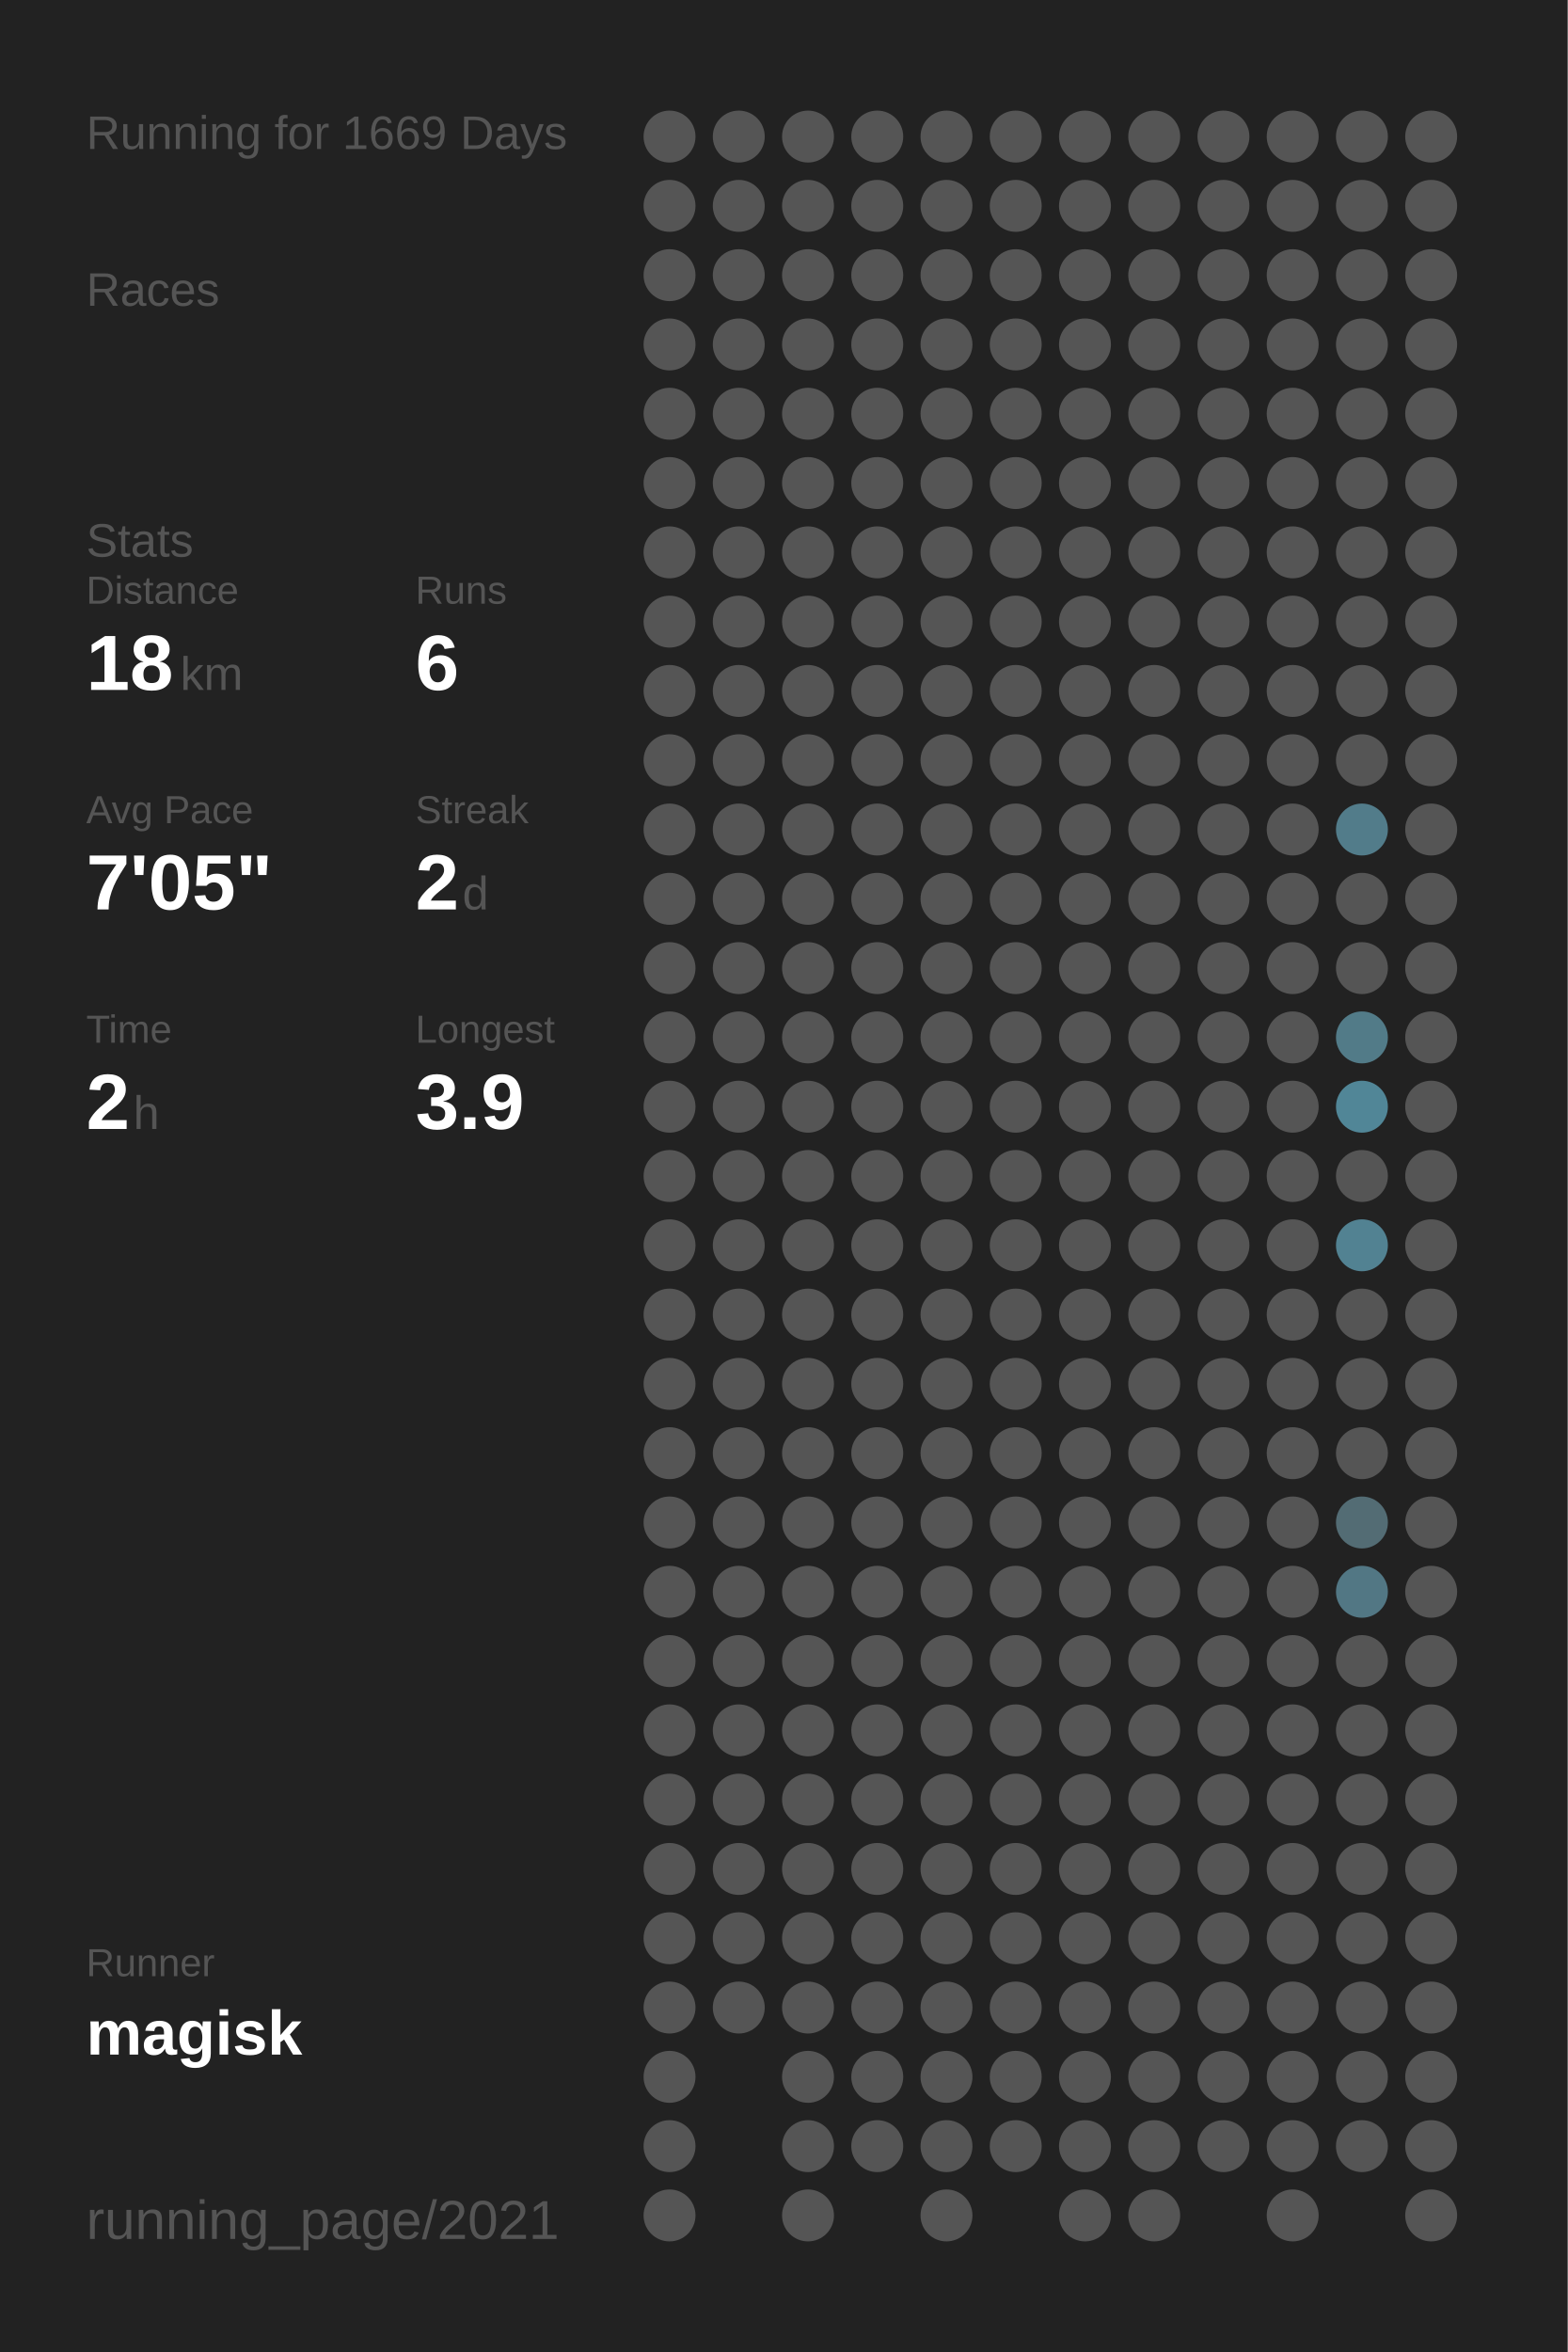
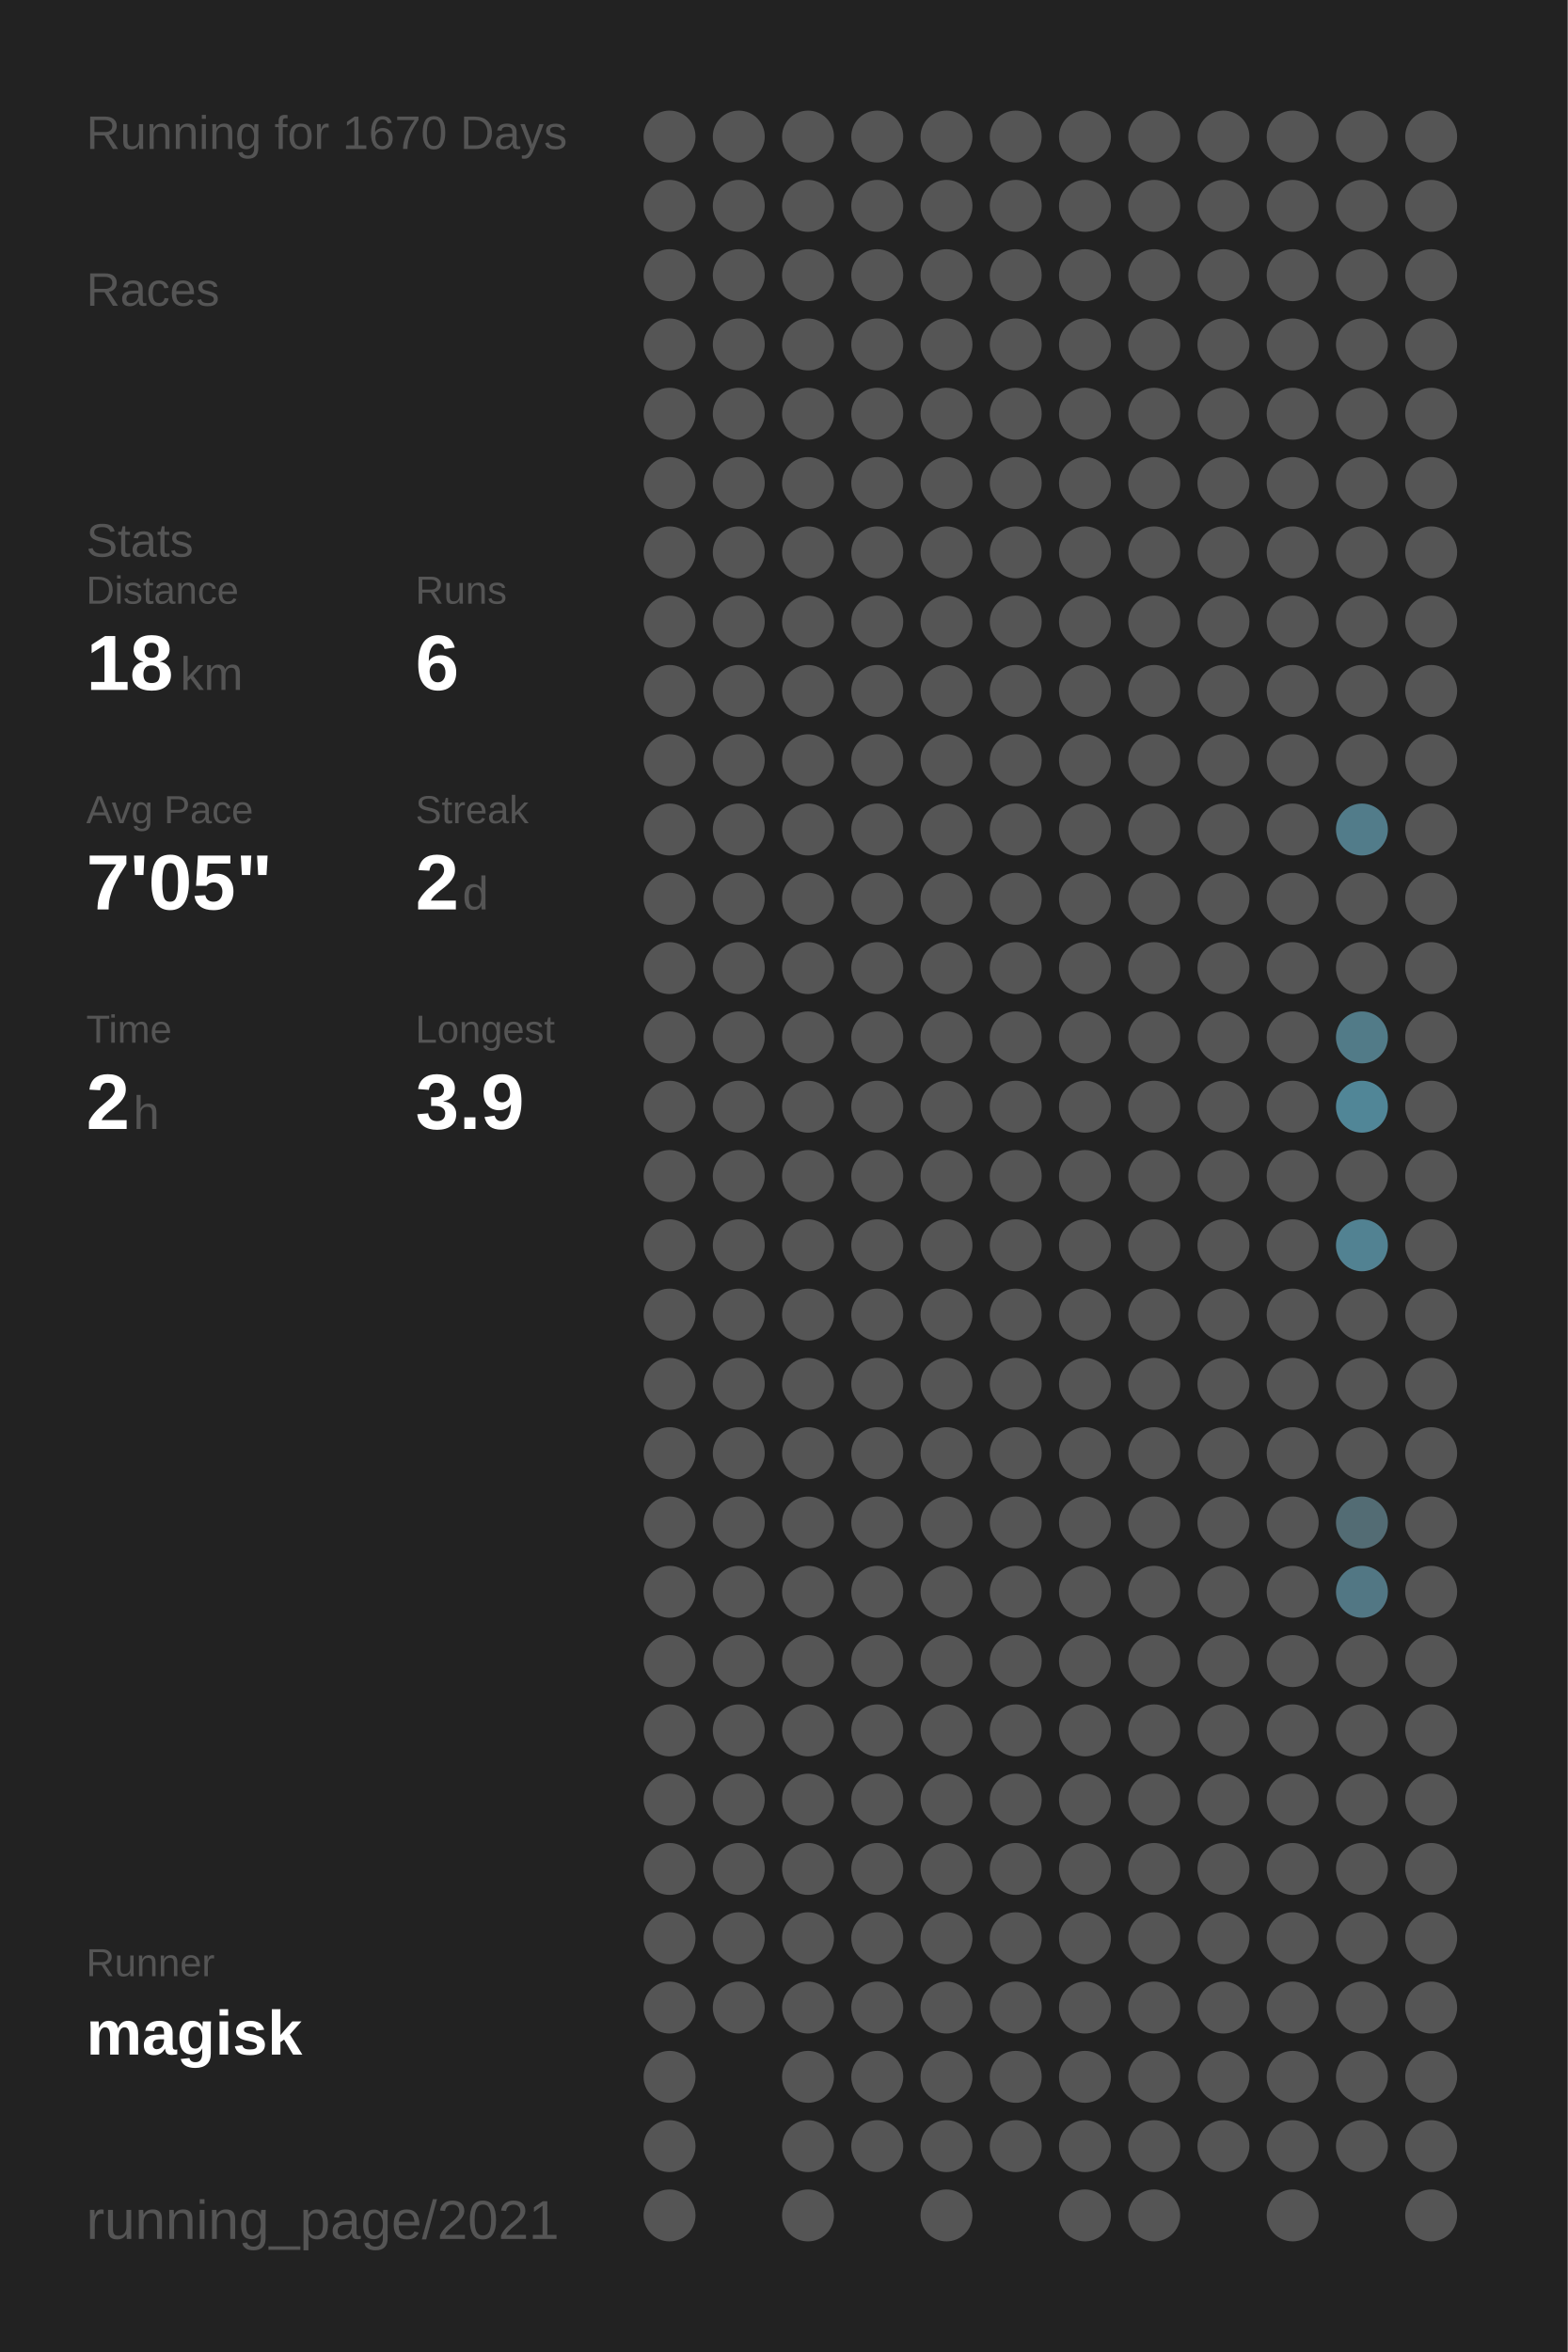
<svg xmlns="http://www.w3.org/2000/svg" baseProfile="full" height="300mm" version="1.1" viewBox="0,0,200,300" width="200mm">
  <defs />
  <rect fill="#222222" height="300" width="200" x="0" y="0" />
-   <text fill="#555555" style="font-size:6px; font-family:Arial;" x="11" y="19">Running for 1669 Days</text>
+   <text fill="#555555" style="font-size:6px; font-family:Arial;" x="11" y="19">Running for 1670 Days</text>
  <text fill="#555555" style="font-size:6px; font-family:Arial;" x="11" y="39">Races</text>
  <text fill="#555555" style="font-size:6px; font-family:Arial;" x="11" y="71">Stats</text>
  <text fill="#555555" style="font-size:5px; font-family:Arial;" x="11" y="77">Distance</text>
  <text fill="#FFFFFF" style="font-size:10px; font-family:Arial; font-weight:bold;" x="11" y="88">18</text>
  <text fill="#555555" style="font-size:6px; font-family:Arial;" x="23" y="88">km</text>
  <text fill="#555555" style="font-size:5px; font-family:Arial;" x="53" y="77">Runs</text>
  <text fill="#FFFFFF" style="font-size:10px; font-family:Arial; font-weight:bold;" x="53" y="88">6</text>
  <text fill="#555555" style="font-size:5px; font-family:Arial;" x="11" y="105">Avg Pace</text>
  <text fill="#FFFFFF" style="font-size:10px; font-family:Arial; font-weight:bold;" x="11" y="116">7'05"</text>
  <text fill="#555555" style="font-size:5px; font-family:Arial;" x="53" y="105">Streak</text>
  <text fill="#FFFFFF" style="font-size:10px; font-family:Arial; font-weight:bold;" x="53" y="116">2</text>
  <text fill="#555555" style="font-size:6px; font-family:Arial;" x="59" y="116">d</text>
  <text fill="#555555" style="font-size:5px; font-family:Arial;" x="11" y="133">Time</text>
  <text fill="#FFFFFF" style="font-size:10px; font-family:Arial; font-weight:bold;" x="11" y="144">2</text>
  <text fill="#555555" style="font-size:6px; font-family:Arial;" x="17" y="144">h</text>
  <text fill="#555555" style="font-size:5px; font-family:Arial;" x="53" y="133">Longest</text>
  <text fill="#FFFFFF" style="font-size:10px; font-family:Arial; font-weight:bold;" x="53" y="144">3.9</text>
  <text fill="#555555" style="font-size:5px; font-family:Arial;" x="11" y="252.065">Runner</text>
  <text fill="#FFFFFF" style="font-size:8px; font-family:Arial; font-weight:bold;" x="11" y="262.065">magisk</text>
  <text fill="#555555" style="font-size:7px; font-family:Arial;" x="11" y="285.581">running_page/2021</text>
  <circle cx="85.417" cy="17.419" fill="#555555" r="3.312" />
  <circle cx="85.417" cy="26.258" fill="#555555" r="3.312" />
  <circle cx="85.417" cy="35.097" fill="#555555" r="3.312" />
  <circle cx="85.417" cy="43.935" fill="#555555" r="3.312" />
  <circle cx="85.417" cy="52.774" fill="#555555" r="3.312" />
  <circle cx="85.417" cy="61.613" fill="#555555" r="3.312" />
  <circle cx="85.417" cy="70.452" fill="#555555" r="3.312" />
  <circle cx="85.417" cy="79.29" fill="#555555" r="3.312" />
  <circle cx="85.417" cy="88.129" fill="#555555" r="3.312" />
  <circle cx="85.417" cy="96.968" fill="#555555" r="3.312" />
  <circle cx="85.417" cy="105.806" fill="#555555" r="3.312" />
  <circle cx="85.417" cy="114.645" fill="#555555" r="3.312" />
  <circle cx="85.417" cy="123.484" fill="#555555" r="3.312" />
  <circle cx="85.417" cy="132.323" fill="#555555" r="3.312" />
  <circle cx="85.417" cy="141.161" fill="#555555" r="3.312" />
  <circle cx="85.417" cy="150" fill="#555555" r="3.312" />
  <circle cx="85.417" cy="158.839" fill="#555555" r="3.312" />
  <circle cx="85.417" cy="167.677" fill="#555555" r="3.312" />
  <circle cx="85.417" cy="176.516" fill="#555555" r="3.312" />
  <circle cx="85.417" cy="185.355" fill="#555555" r="3.312" />
  <circle cx="85.417" cy="194.194" fill="#555555" r="3.312" />
  <circle cx="85.417" cy="203.032" fill="#555555" r="3.312" />
  <circle cx="85.417" cy="211.871" fill="#555555" r="3.312" />
  <circle cx="85.417" cy="220.71" fill="#555555" r="3.312" />
  <circle cx="85.417" cy="229.548" fill="#555555" r="3.312" />
  <circle cx="85.417" cy="238.387" fill="#555555" r="3.312" />
  <circle cx="85.417" cy="247.226" fill="#555555" r="3.312" />
  <circle cx="85.417" cy="256.065" fill="#555555" r="3.312" />
  <circle cx="85.417" cy="264.903" fill="#555555" r="3.312" />
  <circle cx="85.417" cy="273.742" fill="#555555" r="3.312" />
  <circle cx="85.417" cy="282.581" fill="#555555" r="3.312" />
  <circle cx="94.25" cy="17.419" fill="#555555" r="3.312" />
  <circle cx="94.25" cy="26.258" fill="#555555" r="3.312" />
  <circle cx="94.25" cy="35.097" fill="#555555" r="3.312" />
  <circle cx="94.25" cy="43.935" fill="#555555" r="3.312" />
  <circle cx="94.25" cy="52.774" fill="#555555" r="3.312" />
  <circle cx="94.25" cy="61.613" fill="#555555" r="3.312" />
  <circle cx="94.25" cy="70.452" fill="#555555" r="3.312" />
  <circle cx="94.25" cy="79.29" fill="#555555" r="3.312" />
  <circle cx="94.25" cy="88.129" fill="#555555" r="3.312" />
  <circle cx="94.25" cy="96.968" fill="#555555" r="3.312" />
  <circle cx="94.25" cy="105.806" fill="#555555" r="3.312" />
  <circle cx="94.25" cy="114.645" fill="#555555" r="3.312" />
  <circle cx="94.25" cy="123.484" fill="#555555" r="3.312" />
  <circle cx="94.25" cy="132.323" fill="#555555" r="3.312" />
  <circle cx="94.25" cy="141.161" fill="#555555" r="3.312" />
  <circle cx="94.25" cy="150" fill="#555555" r="3.312" />
  <circle cx="94.25" cy="158.839" fill="#555555" r="3.312" />
  <circle cx="94.25" cy="167.677" fill="#555555" r="3.312" />
  <circle cx="94.25" cy="176.516" fill="#555555" r="3.312" />
  <circle cx="94.25" cy="185.355" fill="#555555" r="3.312" />
  <circle cx="94.25" cy="194.194" fill="#555555" r="3.312" />
  <circle cx="94.25" cy="203.032" fill="#555555" r="3.312" />
  <circle cx="94.25" cy="211.871" fill="#555555" r="3.312" />
  <circle cx="94.25" cy="220.71" fill="#555555" r="3.312" />
  <circle cx="94.25" cy="229.548" fill="#555555" r="3.312" />
  <circle cx="94.25" cy="238.387" fill="#555555" r="3.312" />
  <circle cx="94.25" cy="247.226" fill="#555555" r="3.312" />
  <circle cx="94.25" cy="256.065" fill="#555555" r="3.312" />
  <circle cx="103.083" cy="17.419" fill="#555555" r="3.312" />
  <circle cx="103.083" cy="26.258" fill="#555555" r="3.312" />
  <circle cx="103.083" cy="35.097" fill="#555555" r="3.312" />
  <circle cx="103.083" cy="43.935" fill="#555555" r="3.312" />
  <circle cx="103.083" cy="52.774" fill="#555555" r="3.312" />
  <circle cx="103.083" cy="61.613" fill="#555555" r="3.312" />
  <circle cx="103.083" cy="70.452" fill="#555555" r="3.312" />
  <circle cx="103.083" cy="79.29" fill="#555555" r="3.312" />
  <circle cx="103.083" cy="88.129" fill="#555555" r="3.312" />
  <circle cx="103.083" cy="96.968" fill="#555555" r="3.312" />
  <circle cx="103.083" cy="105.806" fill="#555555" r="3.312" />
  <circle cx="103.083" cy="114.645" fill="#555555" r="3.312" />
  <circle cx="103.083" cy="123.484" fill="#555555" r="3.312" />
  <circle cx="103.083" cy="132.323" fill="#555555" r="3.312" />
  <circle cx="103.083" cy="141.161" fill="#555555" r="3.312" />
  <circle cx="103.083" cy="150" fill="#555555" r="3.312" />
  <circle cx="103.083" cy="158.839" fill="#555555" r="3.312" />
  <circle cx="103.083" cy="167.677" fill="#555555" r="3.312" />
  <circle cx="103.083" cy="176.516" fill="#555555" r="3.312" />
  <circle cx="103.083" cy="185.355" fill="#555555" r="3.312" />
  <circle cx="103.083" cy="194.194" fill="#555555" r="3.312" />
  <circle cx="103.083" cy="203.032" fill="#555555" r="3.312" />
  <circle cx="103.083" cy="211.871" fill="#555555" r="3.312" />
  <circle cx="103.083" cy="220.71" fill="#555555" r="3.312" />
  <circle cx="103.083" cy="229.548" fill="#555555" r="3.312" />
  <circle cx="103.083" cy="238.387" fill="#555555" r="3.312" />
  <circle cx="103.083" cy="247.226" fill="#555555" r="3.312" />
  <circle cx="103.083" cy="256.065" fill="#555555" r="3.312" />
  <circle cx="103.083" cy="264.903" fill="#555555" r="3.312" />
  <circle cx="103.083" cy="273.742" fill="#555555" r="3.312" />
  <circle cx="103.083" cy="282.581" fill="#555555" r="3.312" />
  <circle cx="111.917" cy="17.419" fill="#555555" r="3.312" />
  <circle cx="111.917" cy="26.258" fill="#555555" r="3.312" />
  <circle cx="111.917" cy="35.097" fill="#555555" r="3.312" />
  <circle cx="111.917" cy="43.935" fill="#555555" r="3.312" />
  <circle cx="111.917" cy="52.774" fill="#555555" r="3.312" />
  <circle cx="111.917" cy="61.613" fill="#555555" r="3.312" />
  <circle cx="111.917" cy="70.452" fill="#555555" r="3.312" />
  <circle cx="111.917" cy="79.29" fill="#555555" r="3.312" />
  <circle cx="111.917" cy="88.129" fill="#555555" r="3.312" />
  <circle cx="111.917" cy="96.968" fill="#555555" r="3.312" />
  <circle cx="111.917" cy="105.806" fill="#555555" r="3.312" />
  <circle cx="111.917" cy="114.645" fill="#555555" r="3.312" />
  <circle cx="111.917" cy="123.484" fill="#555555" r="3.312" />
  <circle cx="111.917" cy="132.323" fill="#555555" r="3.312" />
  <circle cx="111.917" cy="141.161" fill="#555555" r="3.312" />
  <circle cx="111.917" cy="150" fill="#555555" r="3.312" />
  <circle cx="111.917" cy="158.839" fill="#555555" r="3.312" />
  <circle cx="111.917" cy="167.677" fill="#555555" r="3.312" />
  <circle cx="111.917" cy="176.516" fill="#555555" r="3.312" />
  <circle cx="111.917" cy="185.355" fill="#555555" r="3.312" />
  <circle cx="111.917" cy="194.194" fill="#555555" r="3.312" />
  <circle cx="111.917" cy="203.032" fill="#555555" r="3.312" />
  <circle cx="111.917" cy="211.871" fill="#555555" r="3.312" />
  <circle cx="111.917" cy="220.71" fill="#555555" r="3.312" />
  <circle cx="111.917" cy="229.548" fill="#555555" r="3.312" />
  <circle cx="111.917" cy="238.387" fill="#555555" r="3.312" />
  <circle cx="111.917" cy="247.226" fill="#555555" r="3.312" />
  <circle cx="111.917" cy="256.065" fill="#555555" r="3.312" />
  <circle cx="111.917" cy="264.903" fill="#555555" r="3.312" />
  <circle cx="111.917" cy="273.742" fill="#555555" r="3.312" />
  <circle cx="120.75" cy="17.419" fill="#555555" r="3.312" />
  <circle cx="120.75" cy="26.258" fill="#555555" r="3.312" />
  <circle cx="120.75" cy="35.097" fill="#555555" r="3.312" />
  <circle cx="120.75" cy="43.935" fill="#555555" r="3.312" />
  <circle cx="120.75" cy="52.774" fill="#555555" r="3.312" />
  <circle cx="120.75" cy="61.613" fill="#555555" r="3.312" />
  <circle cx="120.75" cy="70.452" fill="#555555" r="3.312" />
  <circle cx="120.75" cy="79.29" fill="#555555" r="3.312" />
  <circle cx="120.75" cy="88.129" fill="#555555" r="3.312" />
  <circle cx="120.75" cy="96.968" fill="#555555" r="3.312" />
  <circle cx="120.75" cy="105.806" fill="#555555" r="3.312" />
  <circle cx="120.75" cy="114.645" fill="#555555" r="3.312" />
  <circle cx="120.75" cy="123.484" fill="#555555" r="3.312" />
  <circle cx="120.75" cy="132.323" fill="#555555" r="3.312" />
  <circle cx="120.75" cy="141.161" fill="#555555" r="3.312" />
  <circle cx="120.75" cy="150" fill="#555555" r="3.312" />
  <circle cx="120.75" cy="158.839" fill="#555555" r="3.312" />
  <circle cx="120.75" cy="167.677" fill="#555555" r="3.312" />
  <circle cx="120.75" cy="176.516" fill="#555555" r="3.312" />
  <circle cx="120.75" cy="185.355" fill="#555555" r="3.312" />
  <circle cx="120.75" cy="194.194" fill="#555555" r="3.312" />
  <circle cx="120.75" cy="203.032" fill="#555555" r="3.312" />
  <circle cx="120.75" cy="211.871" fill="#555555" r="3.312" />
  <circle cx="120.75" cy="220.71" fill="#555555" r="3.312" />
  <circle cx="120.75" cy="229.548" fill="#555555" r="3.312" />
  <circle cx="120.75" cy="238.387" fill="#555555" r="3.312" />
  <circle cx="120.75" cy="247.226" fill="#555555" r="3.312" />
  <circle cx="120.75" cy="256.065" fill="#555555" r="3.312" />
  <circle cx="120.75" cy="264.903" fill="#555555" r="3.312" />
  <circle cx="120.75" cy="273.742" fill="#555555" r="3.312" />
  <circle cx="120.75" cy="282.581" fill="#555555" r="3.312" />
  <circle cx="129.583" cy="17.419" fill="#555555" r="3.312" />
  <circle cx="129.583" cy="26.258" fill="#555555" r="3.312" />
  <circle cx="129.583" cy="35.097" fill="#555555" r="3.312" />
  <circle cx="129.583" cy="43.935" fill="#555555" r="3.312" />
  <circle cx="129.583" cy="52.774" fill="#555555" r="3.312" />
  <circle cx="129.583" cy="61.613" fill="#555555" r="3.312" />
  <circle cx="129.583" cy="70.452" fill="#555555" r="3.312" />
  <circle cx="129.583" cy="79.29" fill="#555555" r="3.312" />
  <circle cx="129.583" cy="88.129" fill="#555555" r="3.312" />
  <circle cx="129.583" cy="96.968" fill="#555555" r="3.312" />
  <circle cx="129.583" cy="105.806" fill="#555555" r="3.312" />
  <circle cx="129.583" cy="114.645" fill="#555555" r="3.312" />
  <circle cx="129.583" cy="123.484" fill="#555555" r="3.312" />
  <circle cx="129.583" cy="132.323" fill="#555555" r="3.312" />
  <circle cx="129.583" cy="141.161" fill="#555555" r="3.312" />
  <circle cx="129.583" cy="150" fill="#555555" r="3.312" />
  <circle cx="129.583" cy="158.839" fill="#555555" r="3.312" />
  <circle cx="129.583" cy="167.677" fill="#555555" r="3.312" />
  <circle cx="129.583" cy="176.516" fill="#555555" r="3.312" />
  <circle cx="129.583" cy="185.355" fill="#555555" r="3.312" />
  <circle cx="129.583" cy="194.194" fill="#555555" r="3.312" />
  <circle cx="129.583" cy="203.032" fill="#555555" r="3.312" />
  <circle cx="129.583" cy="211.871" fill="#555555" r="3.312" />
  <circle cx="129.583" cy="220.71" fill="#555555" r="3.312" />
  <circle cx="129.583" cy="229.548" fill="#555555" r="3.312" />
  <circle cx="129.583" cy="238.387" fill="#555555" r="3.312" />
  <circle cx="129.583" cy="247.226" fill="#555555" r="3.312" />
  <circle cx="129.583" cy="256.065" fill="#555555" r="3.312" />
  <circle cx="129.583" cy="264.903" fill="#555555" r="3.312" />
  <circle cx="129.583" cy="273.742" fill="#555555" r="3.312" />
  <circle cx="138.417" cy="17.419" fill="#555555" r="3.312" />
  <circle cx="138.417" cy="26.258" fill="#555555" r="3.312" />
  <circle cx="138.417" cy="35.097" fill="#555555" r="3.312" />
  <circle cx="138.417" cy="43.935" fill="#555555" r="3.312" />
  <circle cx="138.417" cy="52.774" fill="#555555" r="3.312" />
  <circle cx="138.417" cy="61.613" fill="#555555" r="3.312" />
  <circle cx="138.417" cy="70.452" fill="#555555" r="3.312" />
  <circle cx="138.417" cy="79.29" fill="#555555" r="3.312" />
  <circle cx="138.417" cy="88.129" fill="#555555" r="3.312" />
  <circle cx="138.417" cy="96.968" fill="#555555" r="3.312" />
  <circle cx="138.417" cy="105.806" fill="#555555" r="3.312" />
  <circle cx="138.417" cy="114.645" fill="#555555" r="3.312" />
  <circle cx="138.417" cy="123.484" fill="#555555" r="3.312" />
  <circle cx="138.417" cy="132.323" fill="#555555" r="3.312" />
  <circle cx="138.417" cy="141.161" fill="#555555" r="3.312" />
  <circle cx="138.417" cy="150" fill="#555555" r="3.312" />
  <circle cx="138.417" cy="158.839" fill="#555555" r="3.312" />
  <circle cx="138.417" cy="167.677" fill="#555555" r="3.312" />
  <circle cx="138.417" cy="176.516" fill="#555555" r="3.312" />
  <circle cx="138.417" cy="185.355" fill="#555555" r="3.312" />
  <circle cx="138.417" cy="194.194" fill="#555555" r="3.312" />
  <circle cx="138.417" cy="203.032" fill="#555555" r="3.312" />
  <circle cx="138.417" cy="211.871" fill="#555555" r="3.312" />
  <circle cx="138.417" cy="220.71" fill="#555555" r="3.312" />
  <circle cx="138.417" cy="229.548" fill="#555555" r="3.312" />
  <circle cx="138.417" cy="238.387" fill="#555555" r="3.312" />
  <circle cx="138.417" cy="247.226" fill="#555555" r="3.312" />
  <circle cx="138.417" cy="256.065" fill="#555555" r="3.312" />
  <circle cx="138.417" cy="264.903" fill="#555555" r="3.312" />
  <circle cx="138.417" cy="273.742" fill="#555555" r="3.312" />
  <circle cx="138.417" cy="282.581" fill="#555555" r="3.312" />
  <circle cx="147.25" cy="17.419" fill="#555555" r="3.312" />
  <circle cx="147.25" cy="26.258" fill="#555555" r="3.312" />
  <circle cx="147.25" cy="35.097" fill="#555555" r="3.312" />
  <circle cx="147.25" cy="43.935" fill="#555555" r="3.312" />
  <circle cx="147.25" cy="52.774" fill="#555555" r="3.312" />
  <circle cx="147.25" cy="61.613" fill="#555555" r="3.312" />
  <circle cx="147.25" cy="70.452" fill="#555555" r="3.312" />
  <circle cx="147.25" cy="79.29" fill="#555555" r="3.312" />
  <circle cx="147.25" cy="88.129" fill="#555555" r="3.312" />
  <circle cx="147.25" cy="96.968" fill="#555555" r="3.312" />
  <circle cx="147.25" cy="105.806" fill="#555555" r="3.312" />
  <circle cx="147.25" cy="114.645" fill="#555555" r="3.312" />
  <circle cx="147.25" cy="123.484" fill="#555555" r="3.312" />
  <circle cx="147.25" cy="132.323" fill="#555555" r="3.312" />
  <circle cx="147.25" cy="141.161" fill="#555555" r="3.312" />
  <circle cx="147.25" cy="150" fill="#555555" r="3.312" />
  <circle cx="147.25" cy="158.839" fill="#555555" r="3.312" />
  <circle cx="147.25" cy="167.677" fill="#555555" r="3.312" />
  <circle cx="147.25" cy="176.516" fill="#555555" r="3.312" />
  <circle cx="147.25" cy="185.355" fill="#555555" r="3.312" />
  <circle cx="147.25" cy="194.194" fill="#555555" r="3.312" />
  <circle cx="147.25" cy="203.032" fill="#555555" r="3.312" />
  <circle cx="147.25" cy="211.871" fill="#555555" r="3.312" />
  <circle cx="147.25" cy="220.71" fill="#555555" r="3.312" />
  <circle cx="147.25" cy="229.548" fill="#555555" r="3.312" />
  <circle cx="147.25" cy="238.387" fill="#555555" r="3.312" />
  <circle cx="147.25" cy="247.226" fill="#555555" r="3.312" />
  <circle cx="147.25" cy="256.065" fill="#555555" r="3.312" />
  <circle cx="147.25" cy="264.903" fill="#555555" r="3.312" />
  <circle cx="147.25" cy="273.742" fill="#555555" r="3.312" />
  <circle cx="147.25" cy="282.581" fill="#555555" r="3.312" />
  <circle cx="156.083" cy="17.419" fill="#555555" r="3.312" />
  <circle cx="156.083" cy="26.258" fill="#555555" r="3.312" />
  <circle cx="156.083" cy="35.097" fill="#555555" r="3.312" />
  <circle cx="156.083" cy="43.935" fill="#555555" r="3.312" />
  <circle cx="156.083" cy="52.774" fill="#555555" r="3.312" />
  <circle cx="156.083" cy="61.613" fill="#555555" r="3.312" />
  <circle cx="156.083" cy="70.452" fill="#555555" r="3.312" />
  <circle cx="156.083" cy="79.29" fill="#555555" r="3.312" />
  <circle cx="156.083" cy="88.129" fill="#555555" r="3.312" />
  <circle cx="156.083" cy="96.968" fill="#555555" r="3.312" />
  <circle cx="156.083" cy="105.806" fill="#555555" r="3.312" />
  <circle cx="156.083" cy="114.645" fill="#555555" r="3.312" />
  <circle cx="156.083" cy="123.484" fill="#555555" r="3.312" />
  <circle cx="156.083" cy="132.323" fill="#555555" r="3.312" />
  <circle cx="156.083" cy="141.161" fill="#555555" r="3.312" />
  <circle cx="156.083" cy="150" fill="#555555" r="3.312" />
  <circle cx="156.083" cy="158.839" fill="#555555" r="3.312" />
  <circle cx="156.083" cy="167.677" fill="#555555" r="3.312" />
  <circle cx="156.083" cy="176.516" fill="#555555" r="3.312" />
  <circle cx="156.083" cy="185.355" fill="#555555" r="3.312" />
  <circle cx="156.083" cy="194.194" fill="#555555" r="3.312" />
  <circle cx="156.083" cy="203.032" fill="#555555" r="3.312" />
  <circle cx="156.083" cy="211.871" fill="#555555" r="3.312" />
  <circle cx="156.083" cy="220.71" fill="#555555" r="3.312" />
  <circle cx="156.083" cy="229.548" fill="#555555" r="3.312" />
  <circle cx="156.083" cy="238.387" fill="#555555" r="3.312" />
  <circle cx="156.083" cy="247.226" fill="#555555" r="3.312" />
  <circle cx="156.083" cy="256.065" fill="#555555" r="3.312" />
  <circle cx="156.083" cy="264.903" fill="#555555" r="3.312" />
  <circle cx="156.083" cy="273.742" fill="#555555" r="3.312" />
  <circle cx="164.917" cy="17.419" fill="#555555" r="3.312" />
  <circle cx="164.917" cy="26.258" fill="#555555" r="3.312" />
  <circle cx="164.917" cy="35.097" fill="#555555" r="3.312" />
  <circle cx="164.917" cy="43.935" fill="#555555" r="3.312" />
  <circle cx="164.917" cy="52.774" fill="#555555" r="3.312" />
  <circle cx="164.917" cy="61.613" fill="#555555" r="3.312" />
  <circle cx="164.917" cy="70.452" fill="#555555" r="3.312" />
  <circle cx="164.917" cy="79.29" fill="#555555" r="3.312" />
  <circle cx="164.917" cy="88.129" fill="#555555" r="3.312" />
  <circle cx="164.917" cy="96.968" fill="#555555" r="3.312" />
  <circle cx="164.917" cy="105.806" fill="#555555" r="3.312" />
  <circle cx="164.917" cy="114.645" fill="#555555" r="3.312" />
  <circle cx="164.917" cy="123.484" fill="#555555" r="3.312" />
  <circle cx="164.917" cy="132.323" fill="#555555" r="3.312" />
  <circle cx="164.917" cy="141.161" fill="#555555" r="3.312" />
  <circle cx="164.917" cy="150" fill="#555555" r="3.312" />
  <circle cx="164.917" cy="158.839" fill="#555555" r="3.312" />
  <circle cx="164.917" cy="167.677" fill="#555555" r="3.312" />
  <circle cx="164.917" cy="176.516" fill="#555555" r="3.312" />
  <circle cx="164.917" cy="185.355" fill="#555555" r="3.312" />
  <circle cx="164.917" cy="194.194" fill="#555555" r="3.312" />
  <circle cx="164.917" cy="203.032" fill="#555555" r="3.312" />
  <circle cx="164.917" cy="211.871" fill="#555555" r="3.312" />
  <circle cx="164.917" cy="220.71" fill="#555555" r="3.312" />
  <circle cx="164.917" cy="229.548" fill="#555555" r="3.312" />
  <circle cx="164.917" cy="238.387" fill="#555555" r="3.312" />
  <circle cx="164.917" cy="247.226" fill="#555555" r="3.312" />
  <circle cx="164.917" cy="256.065" fill="#555555" r="3.312" />
  <circle cx="164.917" cy="264.903" fill="#555555" r="3.312" />
  <circle cx="164.917" cy="273.742" fill="#555555" r="3.312" />
  <circle cx="164.917" cy="282.581" fill="#555555" r="3.312" />
  <circle cx="173.75" cy="17.419" fill="#555555" r="3.312" />
  <circle cx="173.75" cy="26.258" fill="#555555" r="3.312" />
  <circle cx="173.75" cy="35.097" fill="#555555" r="3.312" />
  <circle cx="173.75" cy="43.935" fill="#555555" r="3.312" />
  <circle cx="173.75" cy="52.774" fill="#555555" r="3.312" />
  <circle cx="173.75" cy="61.613" fill="#555555" r="3.312" />
  <circle cx="173.75" cy="70.452" fill="#555555" r="3.312" />
  <circle cx="173.75" cy="79.29" fill="#555555" r="3.312" />
  <circle cx="173.75" cy="88.129" fill="#555555" r="3.312" />
  <circle cx="173.75" cy="96.968" fill="#555555" r="3.312" />
  <circle cx="173.75" cy="105.806" fill="#527c8a" r="3.312" />
  <circle cx="173.75" cy="114.645" fill="#555555" r="3.312" />
  <circle cx="173.75" cy="123.484" fill="#555555" r="3.312" />
  <circle cx="173.75" cy="132.323" fill="#527b88" r="3.312" />
  <circle cx="173.75" cy="141.161" fill="#518697" r="3.312" />
  <circle cx="173.75" cy="150" fill="#555555" r="3.312" />
  <circle cx="173.75" cy="158.839" fill="#528292" r="3.312" />
  <circle cx="173.75" cy="167.677" fill="#555555" r="3.312" />
  <circle cx="173.75" cy="176.516" fill="#555555" r="3.312" />
  <circle cx="173.75" cy="185.355" fill="#555555" r="3.312" />
  <circle cx="173.75" cy="194.194" fill="#536c74" r="3.312" />
  <circle cx="173.75" cy="203.032" fill="#527784" r="3.312" />
  <circle cx="173.75" cy="211.871" fill="#555555" r="3.312" />
  <circle cx="173.75" cy="220.71" fill="#555555" r="3.312" />
  <circle cx="173.75" cy="229.548" fill="#555555" r="3.312" />
  <circle cx="173.75" cy="238.387" fill="#555555" r="3.312" />
  <circle cx="173.75" cy="247.226" fill="#555555" r="3.312" />
  <circle cx="173.75" cy="256.065" fill="#555555" r="3.312" />
  <circle cx="173.75" cy="264.903" fill="#555555" r="3.312" />
  <circle cx="173.75" cy="273.742" fill="#555555" r="3.312" />
  <circle cx="182.583" cy="17.419" fill="#555555" r="3.312" />
  <circle cx="182.583" cy="26.258" fill="#555555" r="3.312" />
  <circle cx="182.583" cy="35.097" fill="#555555" r="3.312" />
  <circle cx="182.583" cy="43.935" fill="#555555" r="3.312" />
  <circle cx="182.583" cy="52.774" fill="#555555" r="3.312" />
  <circle cx="182.583" cy="61.613" fill="#555555" r="3.312" />
  <circle cx="182.583" cy="70.452" fill="#555555" r="3.312" />
  <circle cx="182.583" cy="79.29" fill="#555555" r="3.312" />
  <circle cx="182.583" cy="88.129" fill="#555555" r="3.312" />
  <circle cx="182.583" cy="96.968" fill="#555555" r="3.312" />
  <circle cx="182.583" cy="105.806" fill="#555555" r="3.312" />
  <circle cx="182.583" cy="114.645" fill="#555555" r="3.312" />
  <circle cx="182.583" cy="123.484" fill="#555555" r="3.312" />
  <circle cx="182.583" cy="132.323" fill="#555555" r="3.312" />
  <circle cx="182.583" cy="141.161" fill="#555555" r="3.312" />
  <circle cx="182.583" cy="150" fill="#555555" r="3.312" />
  <circle cx="182.583" cy="158.839" fill="#555555" r="3.312" />
  <circle cx="182.583" cy="167.677" fill="#555555" r="3.312" />
  <circle cx="182.583" cy="176.516" fill="#555555" r="3.312" />
  <circle cx="182.583" cy="185.355" fill="#555555" r="3.312" />
  <circle cx="182.583" cy="194.194" fill="#555555" r="3.312" />
  <circle cx="182.583" cy="203.032" fill="#555555" r="3.312" />
  <circle cx="182.583" cy="211.871" fill="#555555" r="3.312" />
  <circle cx="182.583" cy="220.71" fill="#555555" r="3.312" />
  <circle cx="182.583" cy="229.548" fill="#555555" r="3.312" />
  <circle cx="182.583" cy="238.387" fill="#555555" r="3.312" />
  <circle cx="182.583" cy="247.226" fill="#555555" r="3.312" />
  <circle cx="182.583" cy="256.065" fill="#555555" r="3.312" />
  <circle cx="182.583" cy="264.903" fill="#555555" r="3.312" />
  <circle cx="182.583" cy="273.742" fill="#555555" r="3.312" />
  <circle cx="182.583" cy="282.581" fill="#555555" r="3.312" />
</svg>
